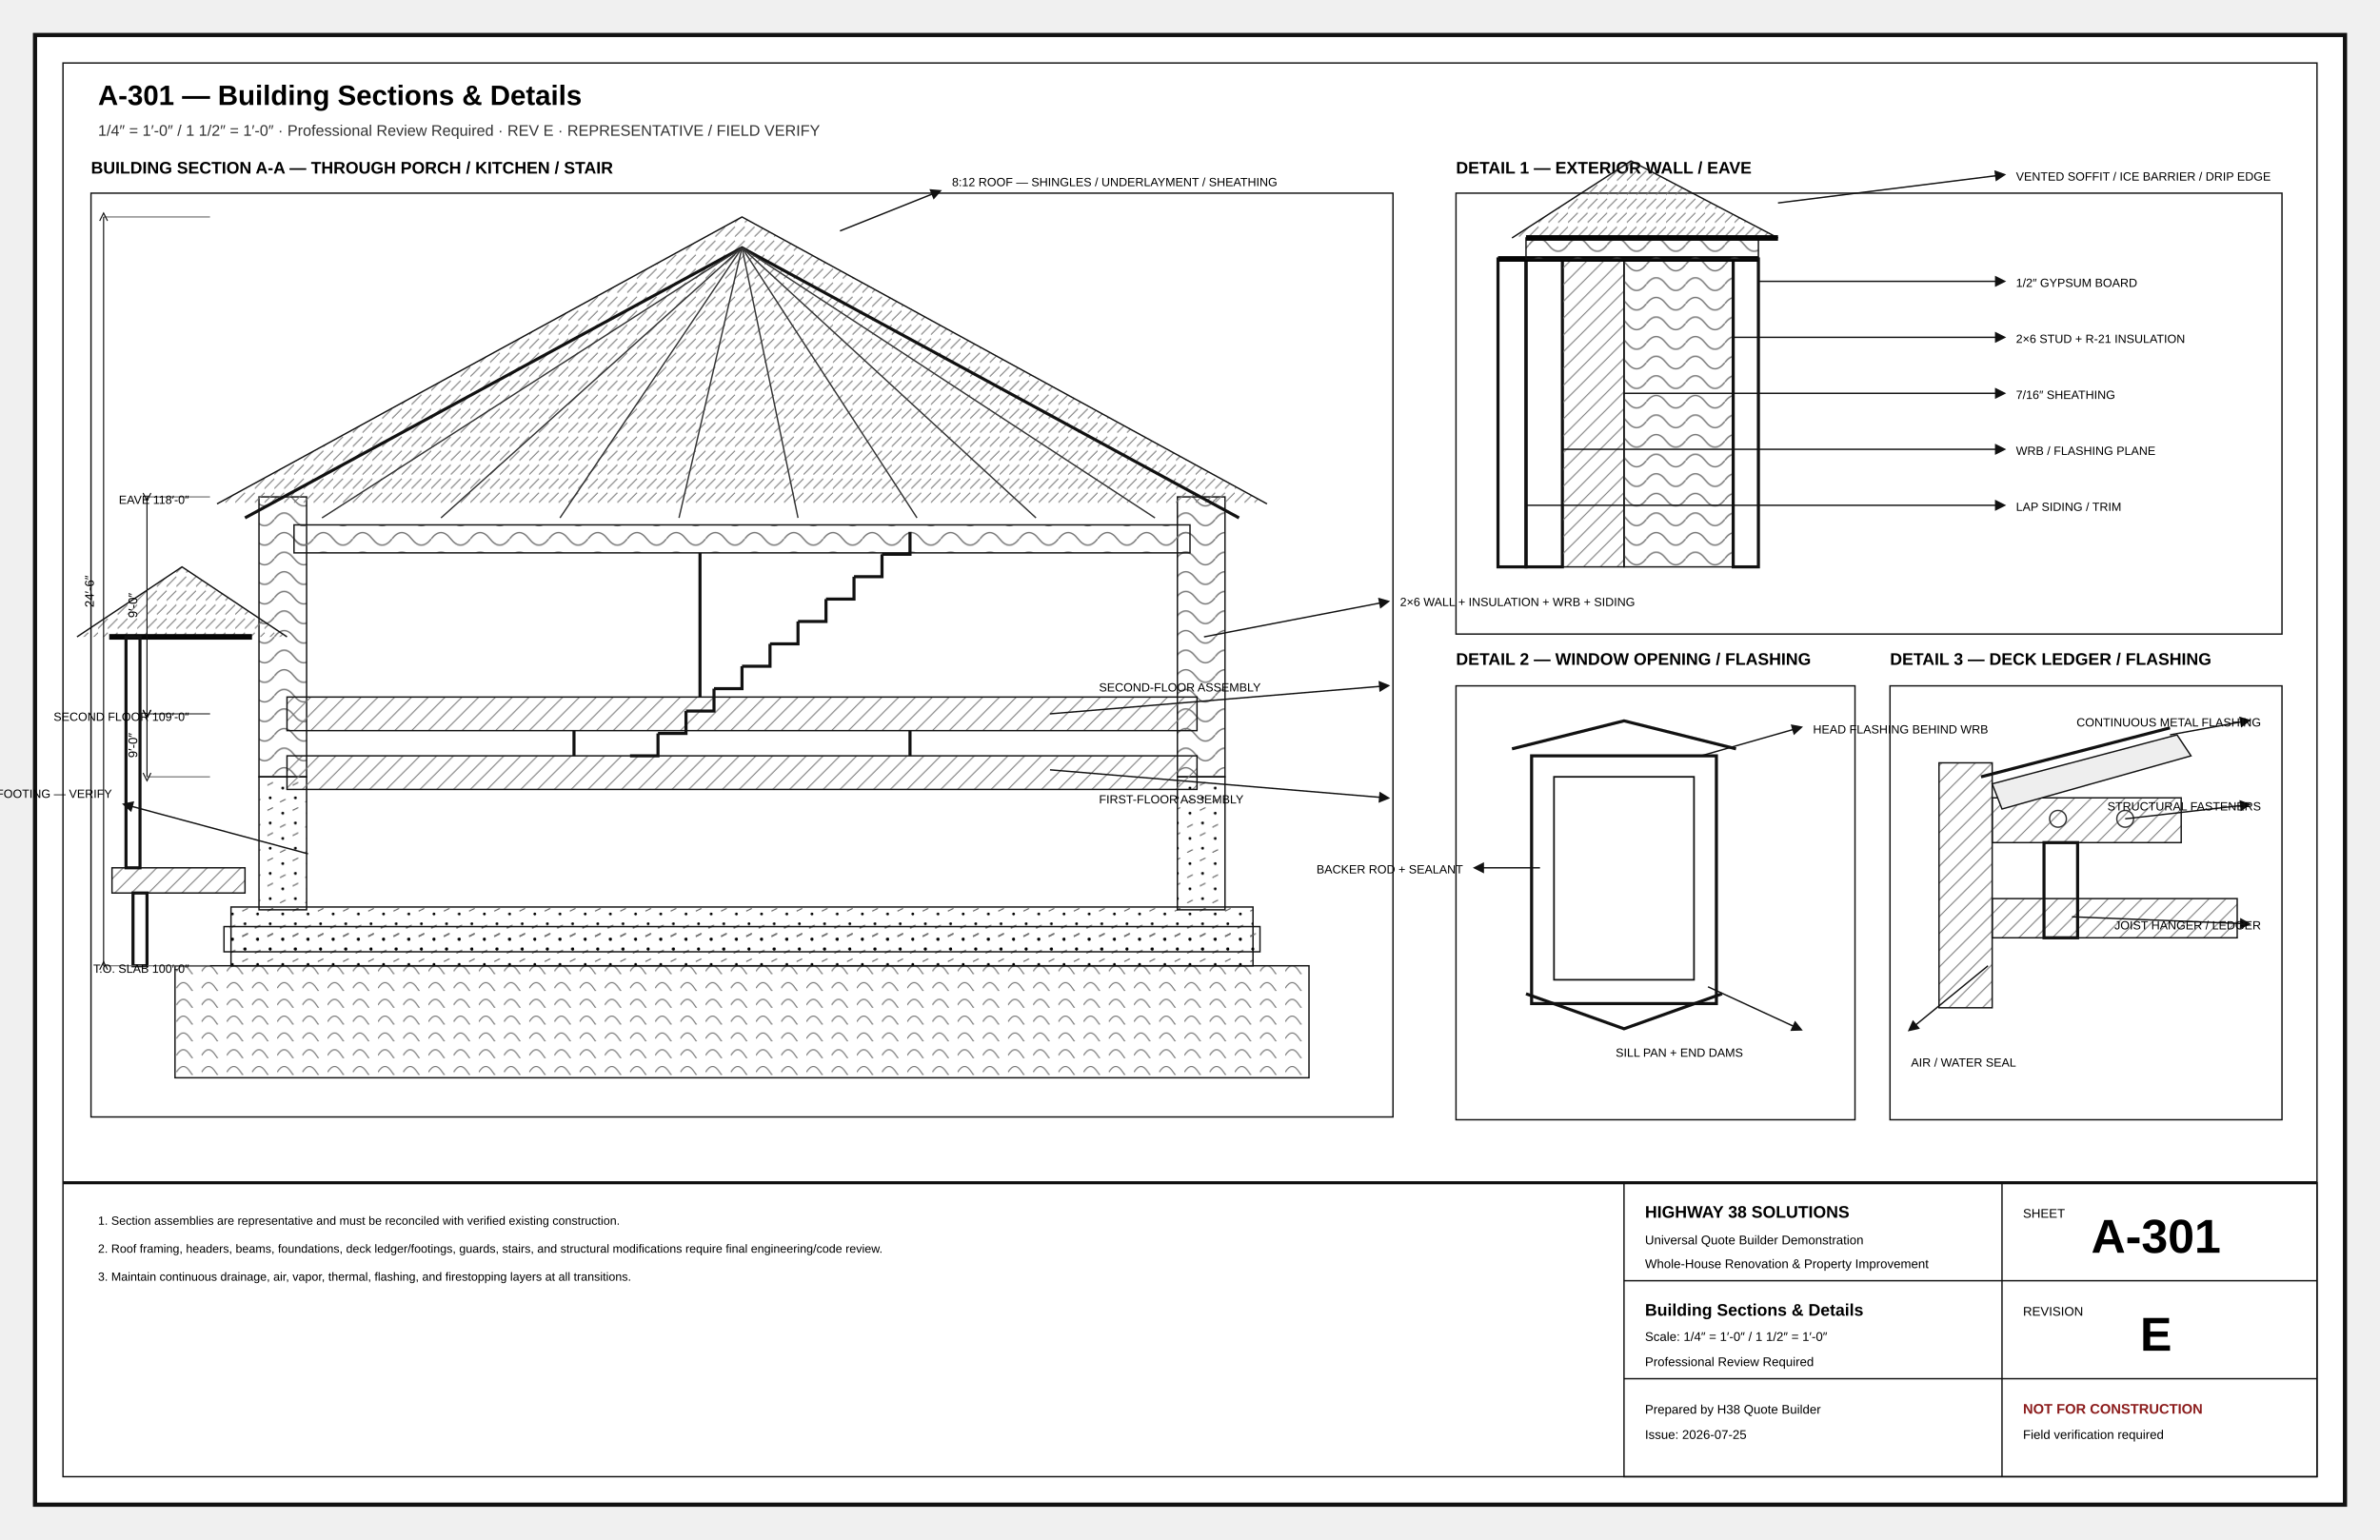
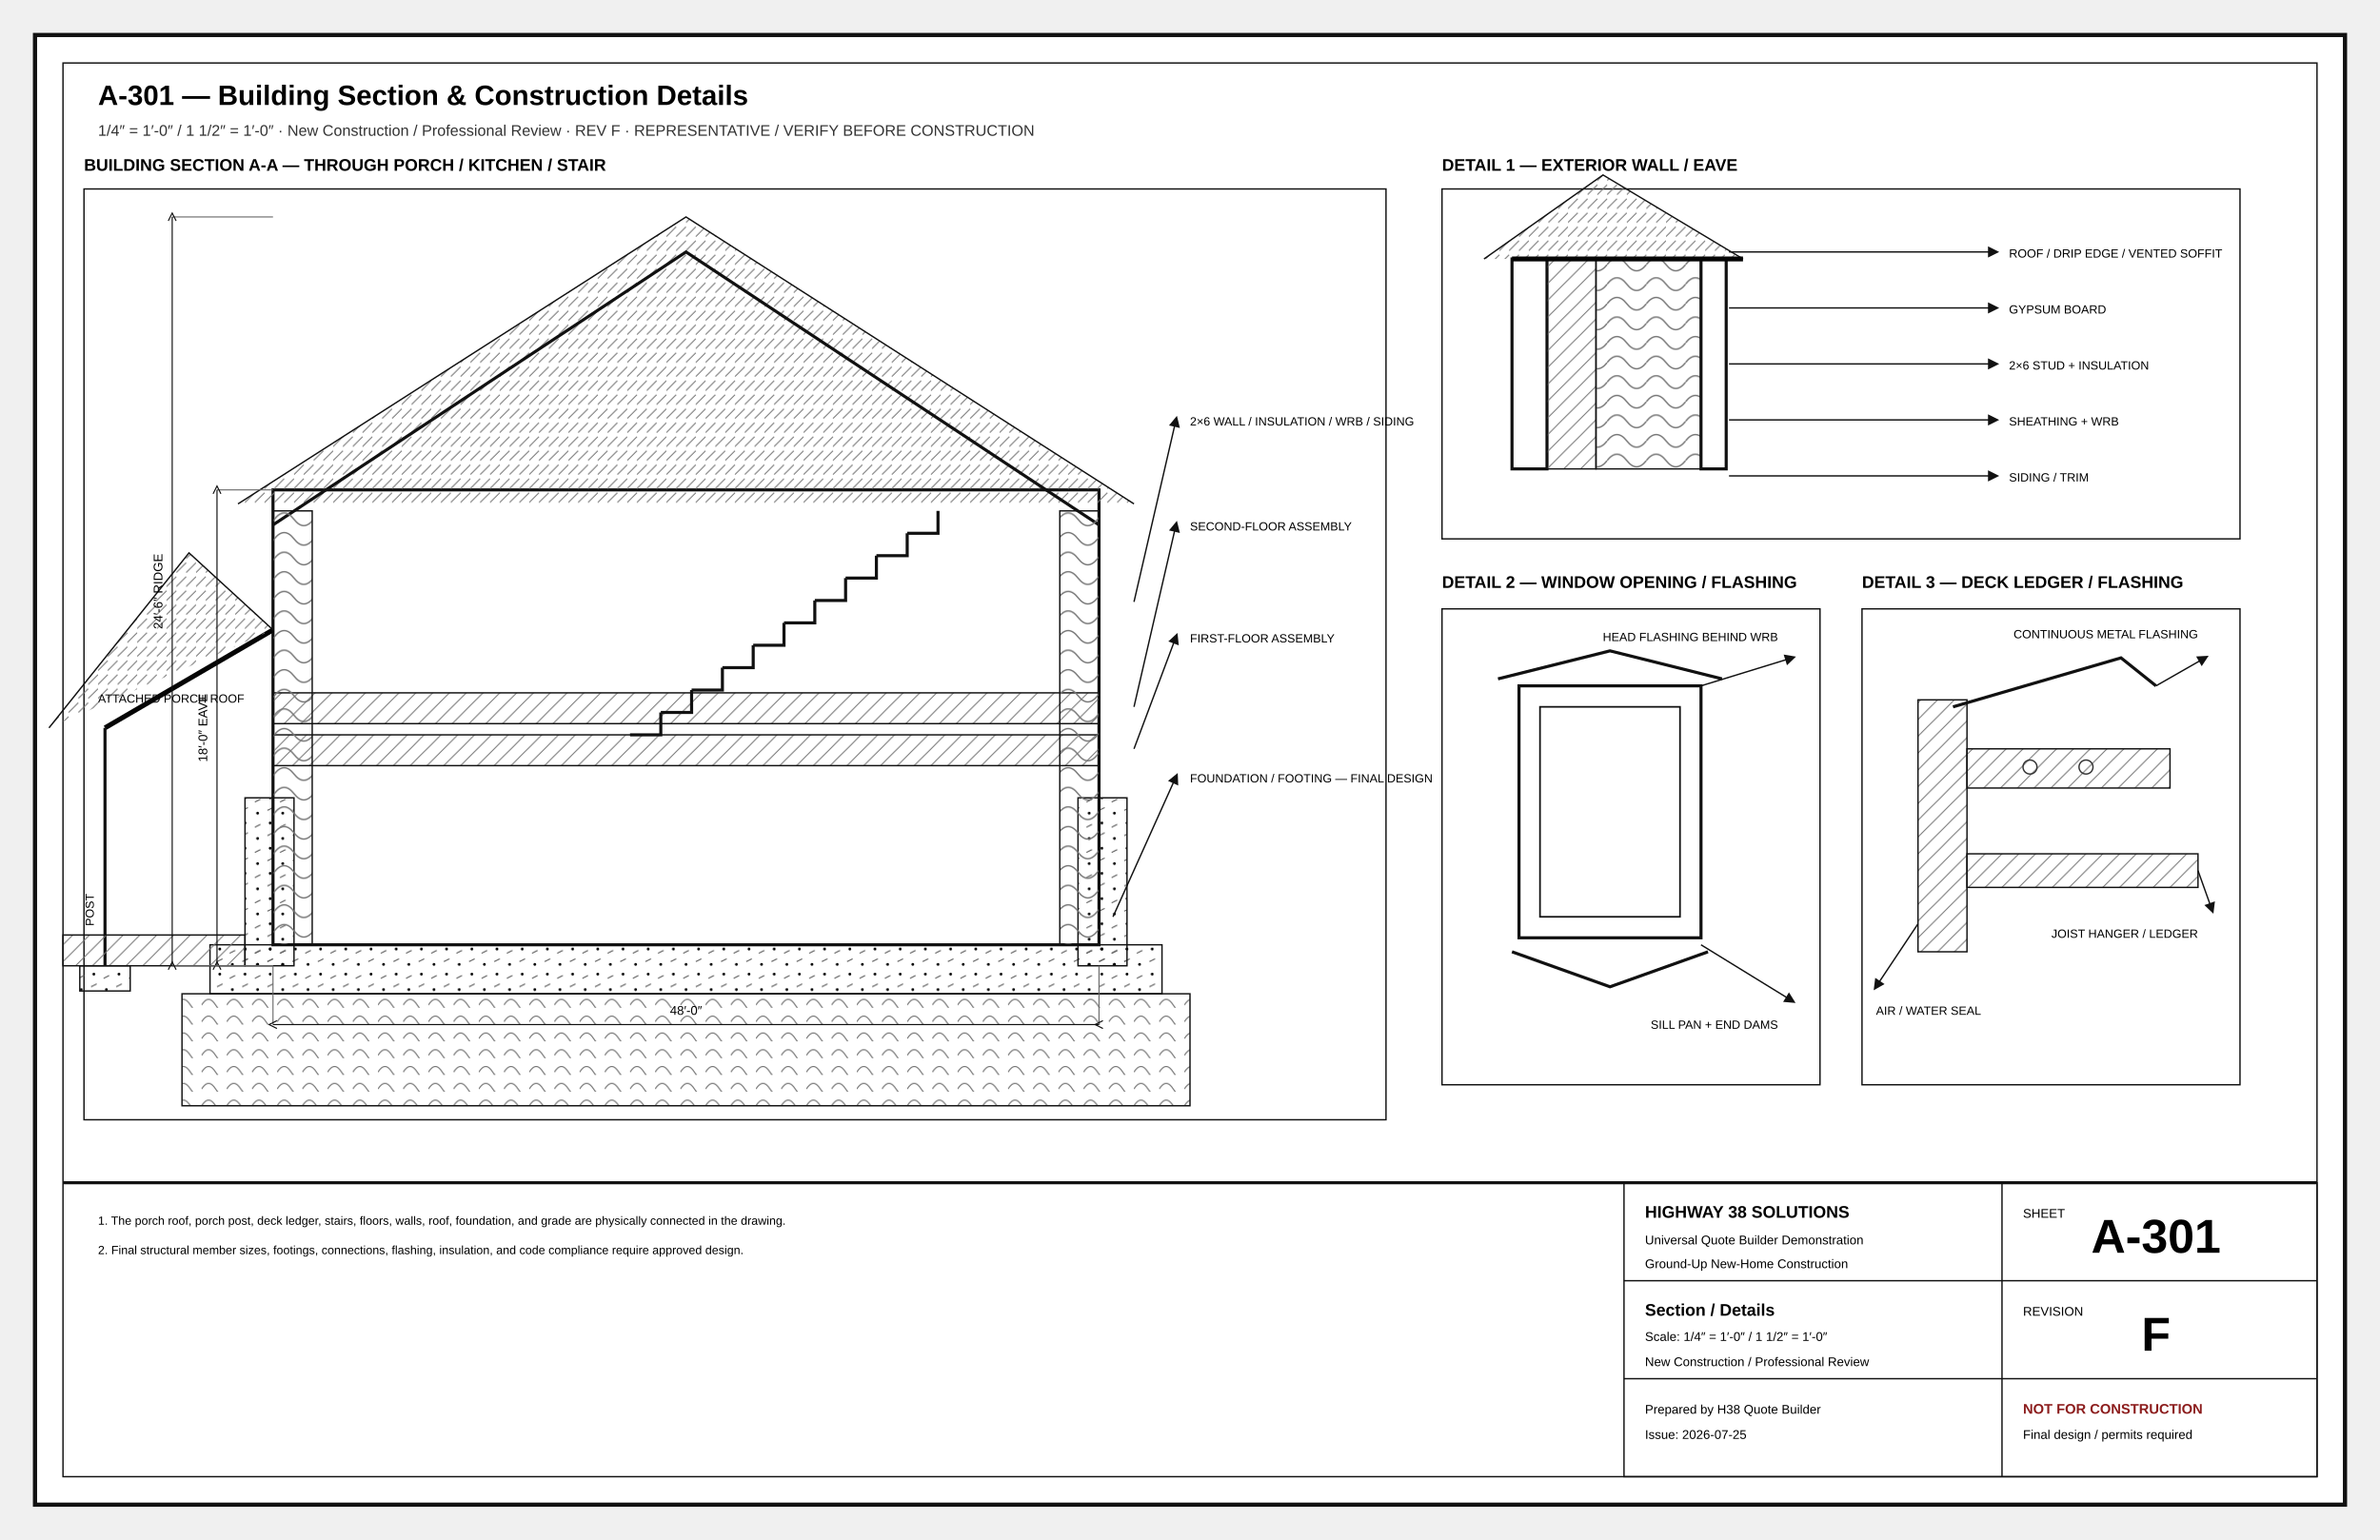
<svg xmlns="http://www.w3.org/2000/svg" width="17in" height="11in" viewBox="0 0 1700 1100" role="img">
  <defs>
    <marker id="arr" markerWidth="8" markerHeight="8" refX="5" refY="4" orient="auto">
      <path d="M0 0L8 4L0 8z" fill="#111" />
    </marker>
    <marker id="oa" markerWidth="9" markerHeight="9" refX="4.5" refY="4.5" orient="auto">
      <path d="M8 1L1 4.5L8 8" fill="none" stroke="#111" />
    </marker>
    <pattern id="concrete" width="18" height="18" patternUnits="userSpaceOnUse">
      <circle cx="4" cy="5" r="1" />
      <circle cx="13" cy="12" r="1" />
      <path d="M2 15l4-2M11 3l4-2" stroke="#666" stroke-width=".8" />
    </pattern>
    <pattern id="wood" width="12" height="12" patternUnits="userSpaceOnUse">
      <path d="M0 12L12 0M-3 3L3-3M9 15L15 9" stroke="#777" stroke-width=".7" />
    </pattern>
    <pattern id="insul" width="28" height="14" patternUnits="userSpaceOnUse">
      <path d="M0 7Q7-2 14 7T28 7" fill="none" stroke="#777" stroke-width="1" />
    </pattern>
    <pattern id="earth" width="18" height="12" patternUnits="userSpaceOnUse">
      <path d="M0 10Q5 2 10 10T20 10" fill="none" stroke="#777" stroke-width=".8" />
    </pattern>
    <pattern id="roof" width="14" height="10" patternUnits="userSpaceOnUse">
      <path d="M0 9L7 2M7 9L14 2" stroke="#777" stroke-width=".7" />
    </pattern>
  </defs>
-   <style>.border{fill:#fff;stroke:#111;stroke-width:3}.inner{fill:none;stroke:#111;stroke-width:1}.cut{fill:#fff;stroke:#050505;stroke-width:5}.heavy{fill:none;stroke:#050505;stroke-width:4}.outline{fill:none;stroke:#111;stroke-width:2.2}.object{fill:none;stroke:#111;stroke-width:1.4}.thin{fill:none;stroke:#333;stroke-width:1}.hair{fill:none;stroke:#777;stroke-width:.6}.ext{fill:none;stroke:#666;stroke-width:.75}.hidden{fill:none;stroke:#555;stroke-width:1;stroke-dasharray:7 5}.center{fill:none;stroke:#777;stroke-width:.8;stroke-dasharray:13 4 2 4}.erase{stroke:#fff;stroke-width:11}.doorarc{fill:none;stroke:#555;stroke-width:1}.dimline{fill:none;stroke:#111;stroke-width:.8;marker-start:url(#oa);marker-end:url(#oa)}.leader{stroke:#111;stroke-width:1;marker-end:url(#arr)}.bubble{fill:#fff;stroke:#111;stroke-width:1.4}.bubbletxt{font:700 12px Arial}.txt{font:11px Arial}.tiny{font:8.5px Arial}.small{font:10px Arial}.dim{font:9px Arial}.room{font:700 13px Arial;letter-spacing:.04em}.title{font:700 20px Arial}.sub{font:11px Arial;fill:#333}.tb{font:9px Arial}.tbhead{font:700 12px Arial}.sheetno{font:700 34px Arial}.warn{font:700 10px Arial;fill:#8c1d1d}.window{stroke:#111;stroke-width:1.4}.glass{fill:#fff;stroke:#111;stroke-width:1.2}.muntin{stroke:#555;stroke-width:.7}.fixture{fill:#fff;stroke:#111;stroke-width:1.2}.furniture{fill:#fff;stroke:#555;stroke-width:1}.casework{fill:#fff;stroke:#111;stroke-width:1.2}.hot{fill:none;stroke:#ba2b2b;stroke-width:2}.cold{fill:none;stroke:#16729e;stroke-width:2}.waste{fill:none;stroke:#444;stroke-width:3}.duct{fill:none;stroke:#69468a;stroke-width:3}.grade{fill:none;stroke:#286a3e;stroke-width:2}.concrete{fill:url(#concrete);stroke:#111}.wood{fill:url(#wood);stroke:#111}.insul{fill:url(#insul);stroke:#111}.earth{fill:url(#earth);stroke:#111}.roof{fill:url(#roof);stroke:#111}.fillgray{fill:#eee;stroke:#111}.filldark{fill:#ddd;stroke:#111}.sectionmark{fill:#fff;stroke:#111;stroke-width:2}.material{font:700 8px Arial;letter-spacing:.04em}</style>
+   <style>
+ .border{fill:#fff;stroke:#111;stroke-width:3}.inner{fill:none;stroke:#111;stroke-width:1}
+ .cut{fill:#fff;stroke:#050505;stroke-width:5}.heavy{fill:none;stroke:#050505;stroke-width:3.5}
+ .outline{fill:none;stroke:#111;stroke-width:2.2}.object{fill:none;stroke:#111;stroke-width:1.4}
+ .thin{fill:none;stroke:#333;stroke-width:1}.hair{fill:none;stroke:#777;stroke-width:.65}
+ .under{fill:none;stroke:#777;stroke-width:1.1}.underheavy{fill:none;stroke:#555;stroke-width:2.2}
+ .hidden{fill:none;stroke:#555;stroke-width:1;stroke-dasharray:7 5}.center{fill:none;stroke:#777;stroke-width:.8;stroke-dasharray:13 4 2 4}
+ .dimline{fill:none;stroke:#111;stroke-width:.8;marker-start:url(#oa);marker-end:url(#oa)}.ext{fill:none;stroke:#666;stroke-width:.75}
+ .leader{fill:none;stroke:#111;stroke-width:1;marker-end:url(#arr)}.grade{fill:none;stroke:#286a3e;stroke-width:2}
+ .property{fill:none;stroke:#111;stroke-width:2;stroke-dasharray:14 5}.setback{fill:none;stroke:#555;stroke-width:1;stroke-dasharray:6 4}
+ .clearing{fill:none;stroke:#865c20;stroke-width:2;stroke-dasharray:10 5}.silt{fill:none;stroke:#7c2222;stroke-width:2;stroke-dasharray:5 4}
+ .duct{fill:none;stroke:#69468a;stroke-width:3}.return{fill:none;stroke:#69468a;stroke-width:2.5;stroke-dasharray:7 4}
+ .hot{fill:none;stroke:#ba2b2b;stroke-width:2}.cold{fill:none;stroke:#16729e;stroke-width:2}.waste{fill:none;stroke:#444;stroke-width:3}.vent{fill:none;stroke:#444;stroke-width:1.2;stroke-dasharray:5 4}
+ .power{fill:none;stroke:#333;stroke-width:1.2}.circuit{fill:none;stroke:#777;stroke-width:1;stroke-dasharray:5 4}
+ .fillgray{fill:#eee;stroke:#111}.filllight{fill:#f7f7f7;stroke:#111}.filldark{fill:#ddd;stroke:#111}
+ .concrete{fill:url(#concrete);stroke:#111}.wood{fill:url(#wood);stroke:#111}.earth{fill:url(#earth);stroke:#111}.roof{fill:url(#roof);stroke:#111}.insul{fill:url(#insul);stroke:#111}
+ .bubble{fill:#fff;stroke:#111;stroke-width:1.4}.fixture{fill:#fff;stroke:#111;stroke-width:1.2}.casework{fill:#fff;stroke:#111;stroke-width:1.2}.glass{fill:#fff;stroke:#111;stroke-width:1.2}
+ .title{font:700 20px Arial}.sub{font:11px Arial;fill:#333}.txt{font:11px Arial}.small{font:10px Arial}.tiny{font:8.5px Arial}.dim{font:9px Arial}.room{font:700 13px Arial;letter-spacing:.04em}
+ .tb{font:9px Arial}.tbhead{font:700 12px Arial}.sheetno{font:700 34px Arial}.warn{font:700 10px Arial;fill:#8c1d1d}.bubbletxt{font:700 12px Arial}.material{font:700 8px Arial;letter-spacing:.04em}
+ </style>
  <rect x="25" y="25" width="1650" height="1050" rx="0" class="border" />
  <rect x="45" y="45" width="1610" height="1010" rx="0" class="inner" />
-   <text x="70" y="75" class="title" text-anchor="start">A-301 — Building Sections &amp; Details</text>
-   <text x="70" y="97" class="sub" text-anchor="start">1/4″ = 1′-0″ / 1 1/2″ = 1′-0″ · Professional Review Required · REV E · REPRESENTATIVE / FIELD VERIFY</text>
-   <text x="65" y="124" class="tbhead" text-anchor="start">BUILDING SECTION A-A — THROUGH PORCH / KITCHEN / STAIR</text>
-   <rect x="65" y="138" width="930" height="660" rx="0" class="inner" />
-   <rect x="125" y="690" width="810" height="80" rx="0" class="earth" />
-   <rect x="165" y="648" width="730" height="42" rx="0" class="concrete" />
-   <rect x="185" y="555" width="34" height="95" rx="0" class="concrete" />
-   <rect x="841" y="555" width="34" height="95" rx="0" class="concrete" />
-   <rect x="160" y="662" width="740" height="18" rx="0" class="concrete" />
-   <rect x="185" y="355" width="34" height="200" rx="0" class="insul" />
-   <rect x="841" y="355" width="34" height="200" rx="0" class="insul" />
-   <rect x="205" y="498" width="650" height="24" rx="0" class="wood" />
-   <rect x="205" y="540" width="650" height="24" rx="0" class="wood" />
-   <polyline points="155,360 530,155 905,360" class="roof" />
-   <polyline points="175,370 530,177 885,370" class="outline" />
-   <line x1="530" y1="177" x2="230" y2="370" class="thin" />
-   <line x1="530" y1="177" x2="315" y2="370" class="thin" />
-   <line x1="530" y1="177" x2="400" y2="370" class="thin" />
-   <line x1="530" y1="177" x2="485" y2="370" class="thin" />
-   <line x1="530" y1="177" x2="570" y2="370" class="thin" />
-   <line x1="530" y1="177" x2="655" y2="370" class="thin" />
-   <line x1="530" y1="177" x2="740" y2="370" class="thin" />
-   <line x1="530" y1="177" x2="825" y2="370" class="thin" />
-   <rect x="210" y="375" width="640" height="20" rx="0" class="insul" />
-   <line x1="410" y1="522" x2="410" y2="540" class="outline" />
-   <line x1="650" y1="522" x2="650" y2="540" class="outline" />
-   <line x1="500" y1="395" x2="500" y2="498" class="outline" />
-   <polyline points="450,540 470,540 470,524" class="outline" />
-   <polyline points="470,524 490,524 490,508" class="outline" />
-   <polyline points="490,508 510,508 510,492" class="outline" />
-   <polyline points="510,492 530,492 530,476" class="outline" />
-   <polyline points="530,476 550,476 550,460" class="outline" />
-   <polyline points="550,460 570,460 570,444" class="outline" />
-   <polyline points="570,444 590,444 590,428" class="outline" />
-   <polyline points="590,428 610,428 610,412" class="outline" />
-   <polyline points="610,412 630,412 630,396" class="outline" />
-   <polyline points="630,396 650,396 650,380" class="outline" />
-   <rect x="80" y="620" width="95" height="18" rx="0" class="wood" />
-   <rect x="95" y="638" width="10" height="52" rx="0" class="outline" />
-   <polyline points="55,455 130,405 205,455" class="roof" />
-   <line x1="78" y1="455" x2="180" y2="455" class="heavy" />
-   <rect x="90" y="455" width="10" height="165" rx="0" class="outline" />
-   <line x1="600" y1="165" x2="670" y2="137" class="leader" />
-   <text x="680" y="133" class="tiny" text-anchor="start">8:12 ROOF — SHINGLES / UNDERLAYMENT / SHEATHING</text>
-   <line x1="860" y1="455" x2="990" y2="430" class="leader" />
-   <text x="1000" y="433" class="tiny" text-anchor="start">2×6 WALL + INSULATION + WRB + SIDING</text>
-   <line x1="750" y1="510" x2="990" y2="490" class="leader" />
-   <text x="785" y="494" class="tiny" text-anchor="start">SECOND-FLOOR ASSEMBLY</text>
-   <line x1="750" y1="550" x2="990" y2="570" class="leader" />
-   <text x="785" y="574" class="tiny" text-anchor="start">FIRST-FLOOR ASSEMBLY</text>
-   <line x1="220" y1="610" x2="90" y2="575" class="leader" />
-   <text x="80" y="570" class="tiny" text-anchor="end">FOUNDATION / FOOTING — VERIFY</text>
-   <line x1="150" y1="555" x2="105" y2="555" class="ext" />
-   <line x1="150" y1="510" x2="105" y2="510" class="ext" />
-   <line x1="105" y1="555" x2="105" y2="510" class="dimline" />
-   <text x="98" y="532.5" class="dim" text-anchor="middle" transform="rotate(-90 98 532.5)">9′-0″</text>
-   <line x1="150" y1="510" x2="105" y2="510" class="ext" />
-   <line x1="150" y1="355" x2="105" y2="355" class="ext" />
-   <line x1="105" y1="510" x2="105" y2="355" class="dimline" />
-   <text x="98" y="432.5" class="dim" text-anchor="middle" transform="rotate(-90 98 432.5)">9′-0″</text>
-   <line x1="150" y1="155" x2="74" y2="155" class="ext" />
-   <line x1="150" y1="690" x2="74" y2="690" class="ext" />
-   <line x1="74" y1="155" x2="74" y2="690" class="dimline" />
-   <text x="67" y="422.5" class="dim" text-anchor="middle" transform="rotate(-90 67 422.5)">24′-6″</text>
-   <text x="135" y="695" class="tiny" text-anchor="end">T.O. SLAB 100′-0″</text>
-   <text x="135" y="515" class="tiny" text-anchor="end">SECOND FLOOR 109′-0″</text>
-   <text x="135" y="360" class="tiny" text-anchor="end">EAVE 118′-0″</text>
-   <text x="1040" y="124" class="tbhead" text-anchor="start">DETAIL 1 — EXTERIOR WALL / EAVE</text>
-   <rect x="1040" y="138" width="590" height="315" rx="0" class="inner" />
-   <rect x="1090" y="185" width="26" height="220" rx="0" class="outline" />
-   <rect x="1116" y="185" width="44" height="220" rx="0" class="wood" />
-   <rect x="1160" y="185" width="78" height="220" rx="0" class="insul" />
-   <rect x="1238" y="185" width="18" height="220" rx="0" class="outline" />
-   <rect x="1070" y="185" width="20" height="220" rx="0" class="outline" />
-   <polyline points="1070,185 1090,185 1116,185 1160,185 1238,185 1256,185" class="heavy" />
-   <line x1="1256" y1="201" x2="1430" y2="201" class="leader" />
-   <text x="1440" y="205" class="tiny" text-anchor="start">1/2″ GYPSUM BOARD</text>
-   <line x1="1238" y1="241" x2="1430" y2="241" class="leader" />
-   <text x="1440" y="245" class="tiny" text-anchor="start">2×6 STUD + R-21 INSULATION</text>
-   <line x1="1160" y1="281" x2="1430" y2="281" class="leader" />
-   <text x="1440" y="285" class="tiny" text-anchor="start">7/16″ SHEATHING</text>
-   <line x1="1116" y1="321" x2="1430" y2="321" class="leader" />
-   <text x="1440" y="325" class="tiny" text-anchor="start">WRB / FLASHING PLANE</text>
-   <line x1="1090" y1="361" x2="1430" y2="361" class="leader" />
-   <text x="1440" y="365" class="tiny" text-anchor="start">LAP SIDING / TRIM</text>
-   <rect x="1090" y="170" width="166" height="15" rx="0" class="insul" />
-   <polyline points="1080,170 1165,115 1270,170" class="roof" />
-   <line x1="1090" y1="170" x2="1270" y2="170" class="heavy" />
-   <line x1="1270" y1="145" x2="1430" y2="125" class="leader" />
-   <text x="1440" y="129" class="tiny" text-anchor="start">VENTED SOFFIT / ICE BARRIER / DRIP EDGE</text>
-   <text x="1040" y="475" class="tbhead" text-anchor="start">DETAIL 2 — WINDOW OPENING / FLASHING</text>
-   <rect x="1040" y="490" width="285" height="310" rx="0" class="inner" />
-   <rect x="1110" y="555" width="100" height="145" rx="0" class="glass" />
-   <rect x="1094" y="540" width="132" height="177" rx="0" class="outline" />
-   <polyline points="1080,535 1160,515 1240,535" class="outline" />
-   <polyline points="1090,710 1160,735 1230,710" class="outline" />
-   <line x1="1215" y1="540" x2="1285" y2="520" class="leader" />
-   <text x="1295" y="524" class="tiny" text-anchor="start">HEAD FLASHING BEHIND WRB</text>
-   <line x1="1220" y1="705" x2="1285" y2="735" class="leader" />
-   <text x="1245" y="755" class="tiny" text-anchor="end">SILL PAN + END DAMS</text>
-   <line x1="1100" y1="620" x2="1055" y2="620" class="leader" />
-   <text x="1045" y="624" class="tiny" text-anchor="end">BACKER ROD + SEALANT</text>
-   <text x="1350" y="475" class="tbhead" text-anchor="start">DETAIL 3 — DECK LEDGER / FLASHING</text>
-   <rect x="1350" y="490" width="280" height="310" rx="0" class="inner" />
-   <rect x="1385" y="545" width="38" height="175" rx="0" class="wood" />
-   <rect x="1423" y="570" width="135" height="32" rx="0" class="wood" />
-   <rect x="1423" y="642" width="175" height="28" rx="0" class="wood" />
-   <polyline points="1415,555 1550,520" class="outline" />
-   <rect x="1460" y="602" width="24" height="68" rx="0" class="outline" />
-   <circle cx="1470" cy="585" r="6" class="thin" />
-   <circle cx="1518" cy="585" r="6" class="thin" />
-   <path d="M1423 560L1555 525L1565 540L1430 578Z" class="fillgray" />
-   <line x1="1550" y1="525" x2="1605" y2="515" class="leader" />
-   <text x="1615" y="519" class="tiny" text-anchor="end">CONTINUOUS METAL FLASHING</text>
-   <line x1="1518" y1="585" x2="1605" y2="575" class="leader" />
-   <text x="1615" y="579" class="tiny" text-anchor="end">STRUCTURAL FASTENERS</text>
-   <line x1="1480" y1="655" x2="1605" y2="660" class="leader" />
-   <text x="1615" y="664" class="tiny" text-anchor="end">JOIST HANGER / LEDGER</text>
-   <line x1="1420" y1="690" x2="1365" y2="735" class="leader" />
-   <text x="1365" y="762" class="tiny" text-anchor="start">AIR / WATER SEAL</text>
+   <text x="70" y="75" class="title" text-anchor="start">A-301 — Building Section &amp; Construction Details</text>
+   <text x="70" y="97" class="sub" text-anchor="start">1/4″ = 1′-0″ / 1 1/2″ = 1′-0″ · New Construction / Professional Review · REV F · REPRESENTATIVE / VERIFY BEFORE CONSTRUCTION</text>
+   <text x="60" y="122" class="tbhead" text-anchor="start">BUILDING SECTION A-A — THROUGH PORCH / KITCHEN / STAIR</text>
+   <rect x="60" y="135" width="930" height="665" rx="0" class="inner" />
+   <rect x="130" y="710" width="720" height="80" rx="0" class="earth" />
+   <rect x="150" y="675" width="680" height="35" rx="0" class="concrete" />
+   <rect x="175" y="570" width="35" height="120" rx="0" class="concrete" />
+   <rect x="770" y="570" width="35" height="120" rx="0" class="concrete" />
+   <rect x="195" y="350" width="590" height="325" rx="0" class="outline" />
+   <rect x="195" y="495" width="590" height="22" rx="0" class="wood" />
+   <rect x="195" y="525" width="590" height="22" rx="0" class="wood" />
+   <polyline points="170,360 490.0,155 810,360" class="roof" />
+   <polyline points="195,375 490.0,180 785,375" class="outline" />
+   <rect x="195" y="365" width="28" height="310" rx="0" class="insul" />
+   <rect x="757" y="365" width="28" height="310" rx="0" class="insul" />
+   <polyline points="450,525 472,525 472,509" class="outline" />
+   <polyline points="472,509 494,509 494,493" class="outline" />
+   <polyline points="494,493 516,493 516,477" class="outline" />
+   <polyline points="516,477 538,477 538,461" class="outline" />
+   <polyline points="538,461 560,461 560,445" class="outline" />
+   <polyline points="560,445 582,445 582,429" class="outline" />
+   <polyline points="582,429 604,429 604,413" class="outline" />
+   <polyline points="604,413 626,413 626,397" class="outline" />
+   <polyline points="626,397 648,397 648,381" class="outline" />
+   <polyline points="648,381 670,381 670,365" class="outline" />
+   <line x1="195" y1="450" x2="75" y2="520" class="heavy" />
+   <polyline points="195,450 135,395 35,520" class="roof" />
+   <line x1="75" y1="520" x2="75" y2="690" class="outline" />
+   <rect x="57" y="690" width="36" height="18" rx="0" class="concrete" />
+   <rect x="45" y="668" width="130" height="22" rx="0" class="wood" />
+   <text x="70" y="502" class="tiny" text-anchor="start">ATTACHED PORCH ROOF</text>
+   <text x="67" y="650" class="tiny" text-anchor="middle" transform="rotate(-90 67 650)">POST</text>
+   <line x1="195" y1="690" x2="195" y2="732" class="ext" />
+   <line x1="785" y1="690" x2="785" y2="732" class="ext" />
+   <line x1="195" y1="732" x2="785" y2="732" class="dimline" />
+   <text x="490.0" y="725" class="dim" text-anchor="middle">48′-0″</text>
+   <line x1="195" y1="350" x2="155" y2="350" class="ext" />
+   <line x1="195" y1="690" x2="155" y2="690" class="ext" />
+   <line x1="155" y1="350" x2="155" y2="690" class="dimline" />
+   <text x="148" y="520.0" class="dim" text-anchor="middle" transform="rotate(-90 148 520.0)">18′-0″ EAVE</text>
+   <line x1="195" y1="155" x2="123" y2="155" class="ext" />
+   <line x1="195" y1="690" x2="123" y2="690" class="ext" />
+   <line x1="123" y1="155" x2="123" y2="690" class="dimline" />
+   <text x="116" y="422.5" class="dim" text-anchor="middle" transform="rotate(-90 116 422.5)">24′-6″ RIDGE</text>
+   <line x1="810" y1="430" x2="840" y2="300" class="leader" />
+   <text x="850" y="304" class="tiny" text-anchor="start">2×6 WALL / INSULATION / WRB / SIDING</text>
+   <line x1="810" y1="505" x2="840" y2="375" class="leader" />
+   <text x="850" y="379" class="tiny" text-anchor="start">SECOND-FLOOR ASSEMBLY</text>
+   <line x1="810" y1="535" x2="840" y2="455" class="leader" />
+   <text x="850" y="459" class="tiny" text-anchor="start">FIRST-FLOOR ASSEMBLY</text>
+   <line x1="795" y1="655" x2="840" y2="555" class="leader" />
+   <text x="850" y="559" class="tiny" text-anchor="start">FOUNDATION / FOOTING — FINAL DESIGN</text>
+   <text x="1030" y="122" class="tbhead" text-anchor="start">DETAIL 1 — EXTERIOR WALL / EAVE</text>
+   <rect x="1030" y="135" width="570" height="250" rx="0" class="inner" />
+   <rect x="1080" y="185" width="25" height="150" rx="0" class="outline" />
+   <rect x="1105" y="185" width="35" height="150" rx="0" class="wood" />
+   <rect x="1140" y="185" width="75" height="150" rx="0" class="insul" />
+   <rect x="1215" y="185" width="18" height="150" rx="0" class="outline" />
+   <polyline points="1060,185 1145,125 1245,185" class="roof" />
+   <line x1="1080" y1="185" x2="1245" y2="185" class="heavy" />
+   <line x1="1235" y1="180" x2="1425" y2="180" class="leader" />
+   <text x="1435" y="184" class="tiny" text-anchor="start">ROOF / DRIP EDGE / VENTED SOFFIT</text>
+   <line x1="1235" y1="220" x2="1425" y2="220" class="leader" />
+   <text x="1435" y="224" class="tiny" text-anchor="start">GYPSUM BOARD</text>
+   <line x1="1235" y1="260" x2="1425" y2="260" class="leader" />
+   <text x="1435" y="264" class="tiny" text-anchor="start">2×6 STUD + INSULATION</text>
+   <line x1="1235" y1="300" x2="1425" y2="300" class="leader" />
+   <text x="1435" y="304" class="tiny" text-anchor="start">SHEATHING + WRB</text>
+   <line x1="1235" y1="340" x2="1425" y2="340" class="leader" />
+   <text x="1435" y="344" class="tiny" text-anchor="start">SIDING / TRIM</text>
+   <text x="1030" y="420" class="tbhead" text-anchor="start">DETAIL 2 — WINDOW OPENING / FLASHING</text>
+   <rect x="1030" y="435" width="270" height="340" rx="0" class="inner" />
+   <rect x="1100" y="505" width="100" height="150" rx="0" class="glass" />
+   <rect x="1085" y="490" width="130" height="180" rx="0" class="outline" />
+   <polyline points="1070,485 1150,465 1230,485" class="outline" />
+   <polyline points="1080,680 1150,705 1220,680" class="outline" />
+   <line x1="1215" y1="490" x2="1280" y2="470" class="leader" />
+   <text x="1270" y="458" class="tiny" text-anchor="end">HEAD FLASHING BEHIND WRB</text>
+   <line x1="1215" y1="675" x2="1280" y2="715" class="leader" />
+   <text x="1270" y="735" class="tiny" text-anchor="end">SILL PAN + END DAMS</text>
+   <text x="1330" y="420" class="tbhead" text-anchor="start">DETAIL 3 — DECK LEDGER / FLASHING</text>
+   <rect x="1330" y="435" width="270" height="340" rx="0" class="inner" />
+   <rect x="1370" y="500" width="35" height="180" rx="0" class="wood" />
+   <rect x="1405" y="535" width="145" height="28" rx="0" class="wood" />
+   <rect x="1405" y="610" width="165" height="24" rx="0" class="wood" />
+   <polyline points="1395,505 1515,470 1540,490" class="outline" />
+   <circle cx="1450" cy="548" r="5" class="thin" />
+   <circle cx="1490" cy="548" r="5" class="thin" />
+   <line x1="1540" y1="490" x2="1575" y2="470" class="leader" />
+   <text x="1570" y="456" class="tiny" text-anchor="end">CONTINUOUS METAL FLASHING</text>
+   <line x1="1570" y1="622" x2="1580" y2="650" class="leader" />
+   <text x="1570" y="670" class="tiny" text-anchor="end">JOIST HANGER / LEDGER</text>
+   <line x1="1370" y1="660" x2="1340" y2="705" class="leader" />
+   <text x="1340" y="725" class="tiny" text-anchor="start">AIR / WATER SEAL</text>
+   <text x="70" y="875" class="tiny" text-anchor="start">1. The porch roof, porch post, deck ledger, stairs, floors, walls, roof, foundation, and grade are physically connected in the drawing.</text>
+   <text x="70" y="896" class="tiny" text-anchor="start">2. Final structural member sizes, footings, connections, flashing, insulation, and code compliance require approved design.</text>
  <line x1="45" y1="845" x2="1655" y2="845" class="outline" />
-   <text x="70" y="875" class="tiny" text-anchor="start">1. Section assemblies are representative and must be reconciled with verified existing construction.</text>
-   <text x="70" y="895" class="tiny" text-anchor="start">2. Roof framing, headers, beams, foundations, deck ledger/footings, guards, stairs, and structural modifications require final engineering/code review.</text>
-   <text x="70" y="915" class="tiny" text-anchor="start">3. Maintain continuous drainage, air, vapor, thermal, flashing, and firestopping layers at all transitions.</text>
  <rect x="1160" y="845" width="495" height="210" rx="0" class="inner" />
  <line x1="1160" y1="915" x2="1655" y2="915" class="inner" />
  <line x1="1430" y1="845" x2="1430" y2="1055" class="inner" />
  <line x1="1160" y1="985" x2="1655" y2="985" class="inner" />
  <text x="1175" y="870" class="tbhead" text-anchor="start">HIGHWAY 38 SOLUTIONS</text>
  <text x="1175" y="889" class="tb" text-anchor="start">Universal Quote Builder Demonstration</text>
-   <text x="1175" y="906" class="tb" text-anchor="start">Whole-House Renovation &amp; Property Improvement</text>
+   <text x="1175" y="906" class="tb" text-anchor="start">Ground-Up New-Home Construction</text>
  <text x="1445" y="870" class="tb" text-anchor="start">SHEET</text>
  <text x="1540" y="895" class="sheetno" text-anchor="middle">A-301</text>
-   <text x="1175" y="940" class="tbhead" text-anchor="start">Building Sections &amp; Details</text>
+   <text x="1175" y="940" class="tbhead" text-anchor="start">Section / Details</text>
  <text x="1175" y="958" class="tb" text-anchor="start">Scale: 1/4″ = 1′-0″ / 1 1/2″ = 1′-0″</text>
-   <text x="1175" y="976" class="tb" text-anchor="start">Professional Review Required</text>
+   <text x="1175" y="976" class="tb" text-anchor="start">New Construction / Professional Review</text>
  <text x="1445" y="940" class="tb" text-anchor="start">REVISION</text>
-   <text x="1540" y="965" class="sheetno" text-anchor="middle">E</text>
+   <text x="1540" y="965" class="sheetno" text-anchor="middle">F</text>
  <text x="1175" y="1010" class="tb" text-anchor="start">Prepared by H38 Quote Builder</text>
  <text x="1175" y="1028" class="tb" text-anchor="start">Issue: 2026-07-25</text>
  <text x="1445" y="1010" class="warn" text-anchor="start">NOT FOR CONSTRUCTION</text>
-   <text x="1445" y="1028" class="tb" text-anchor="start">Field verification required</text>
+   <text x="1445" y="1028" class="tb" text-anchor="start">Final design / permits required</text>
</svg>
